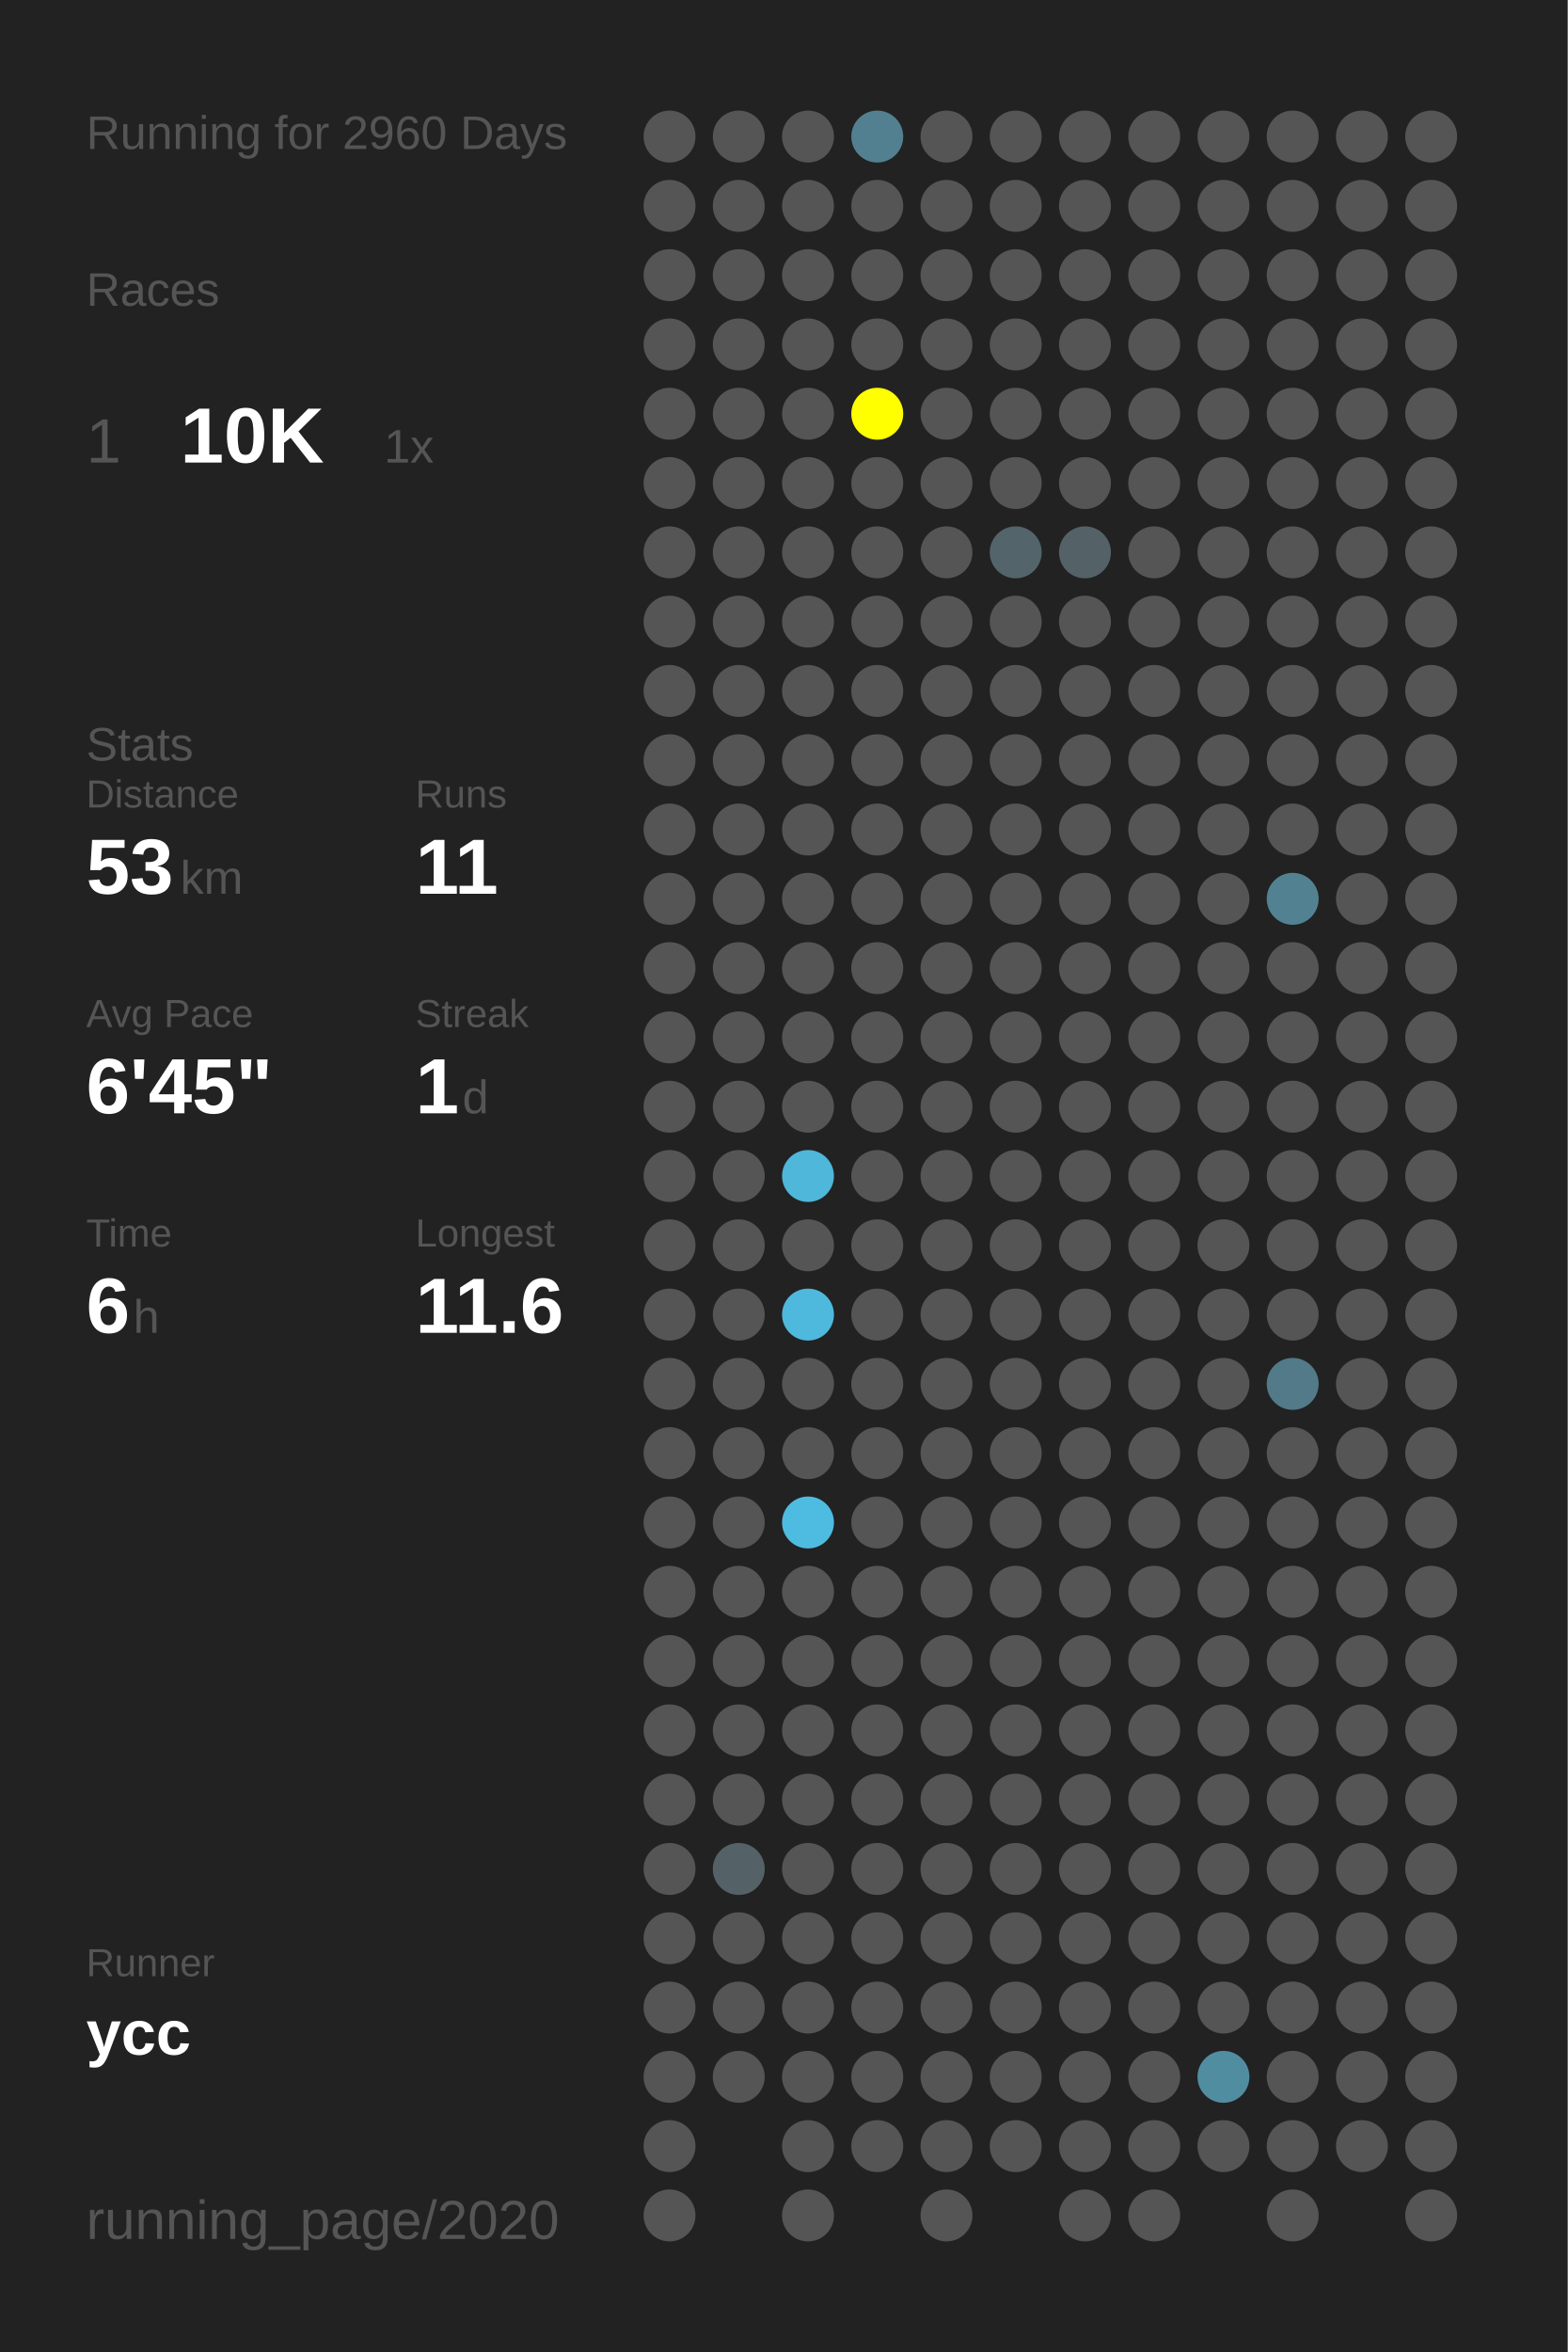
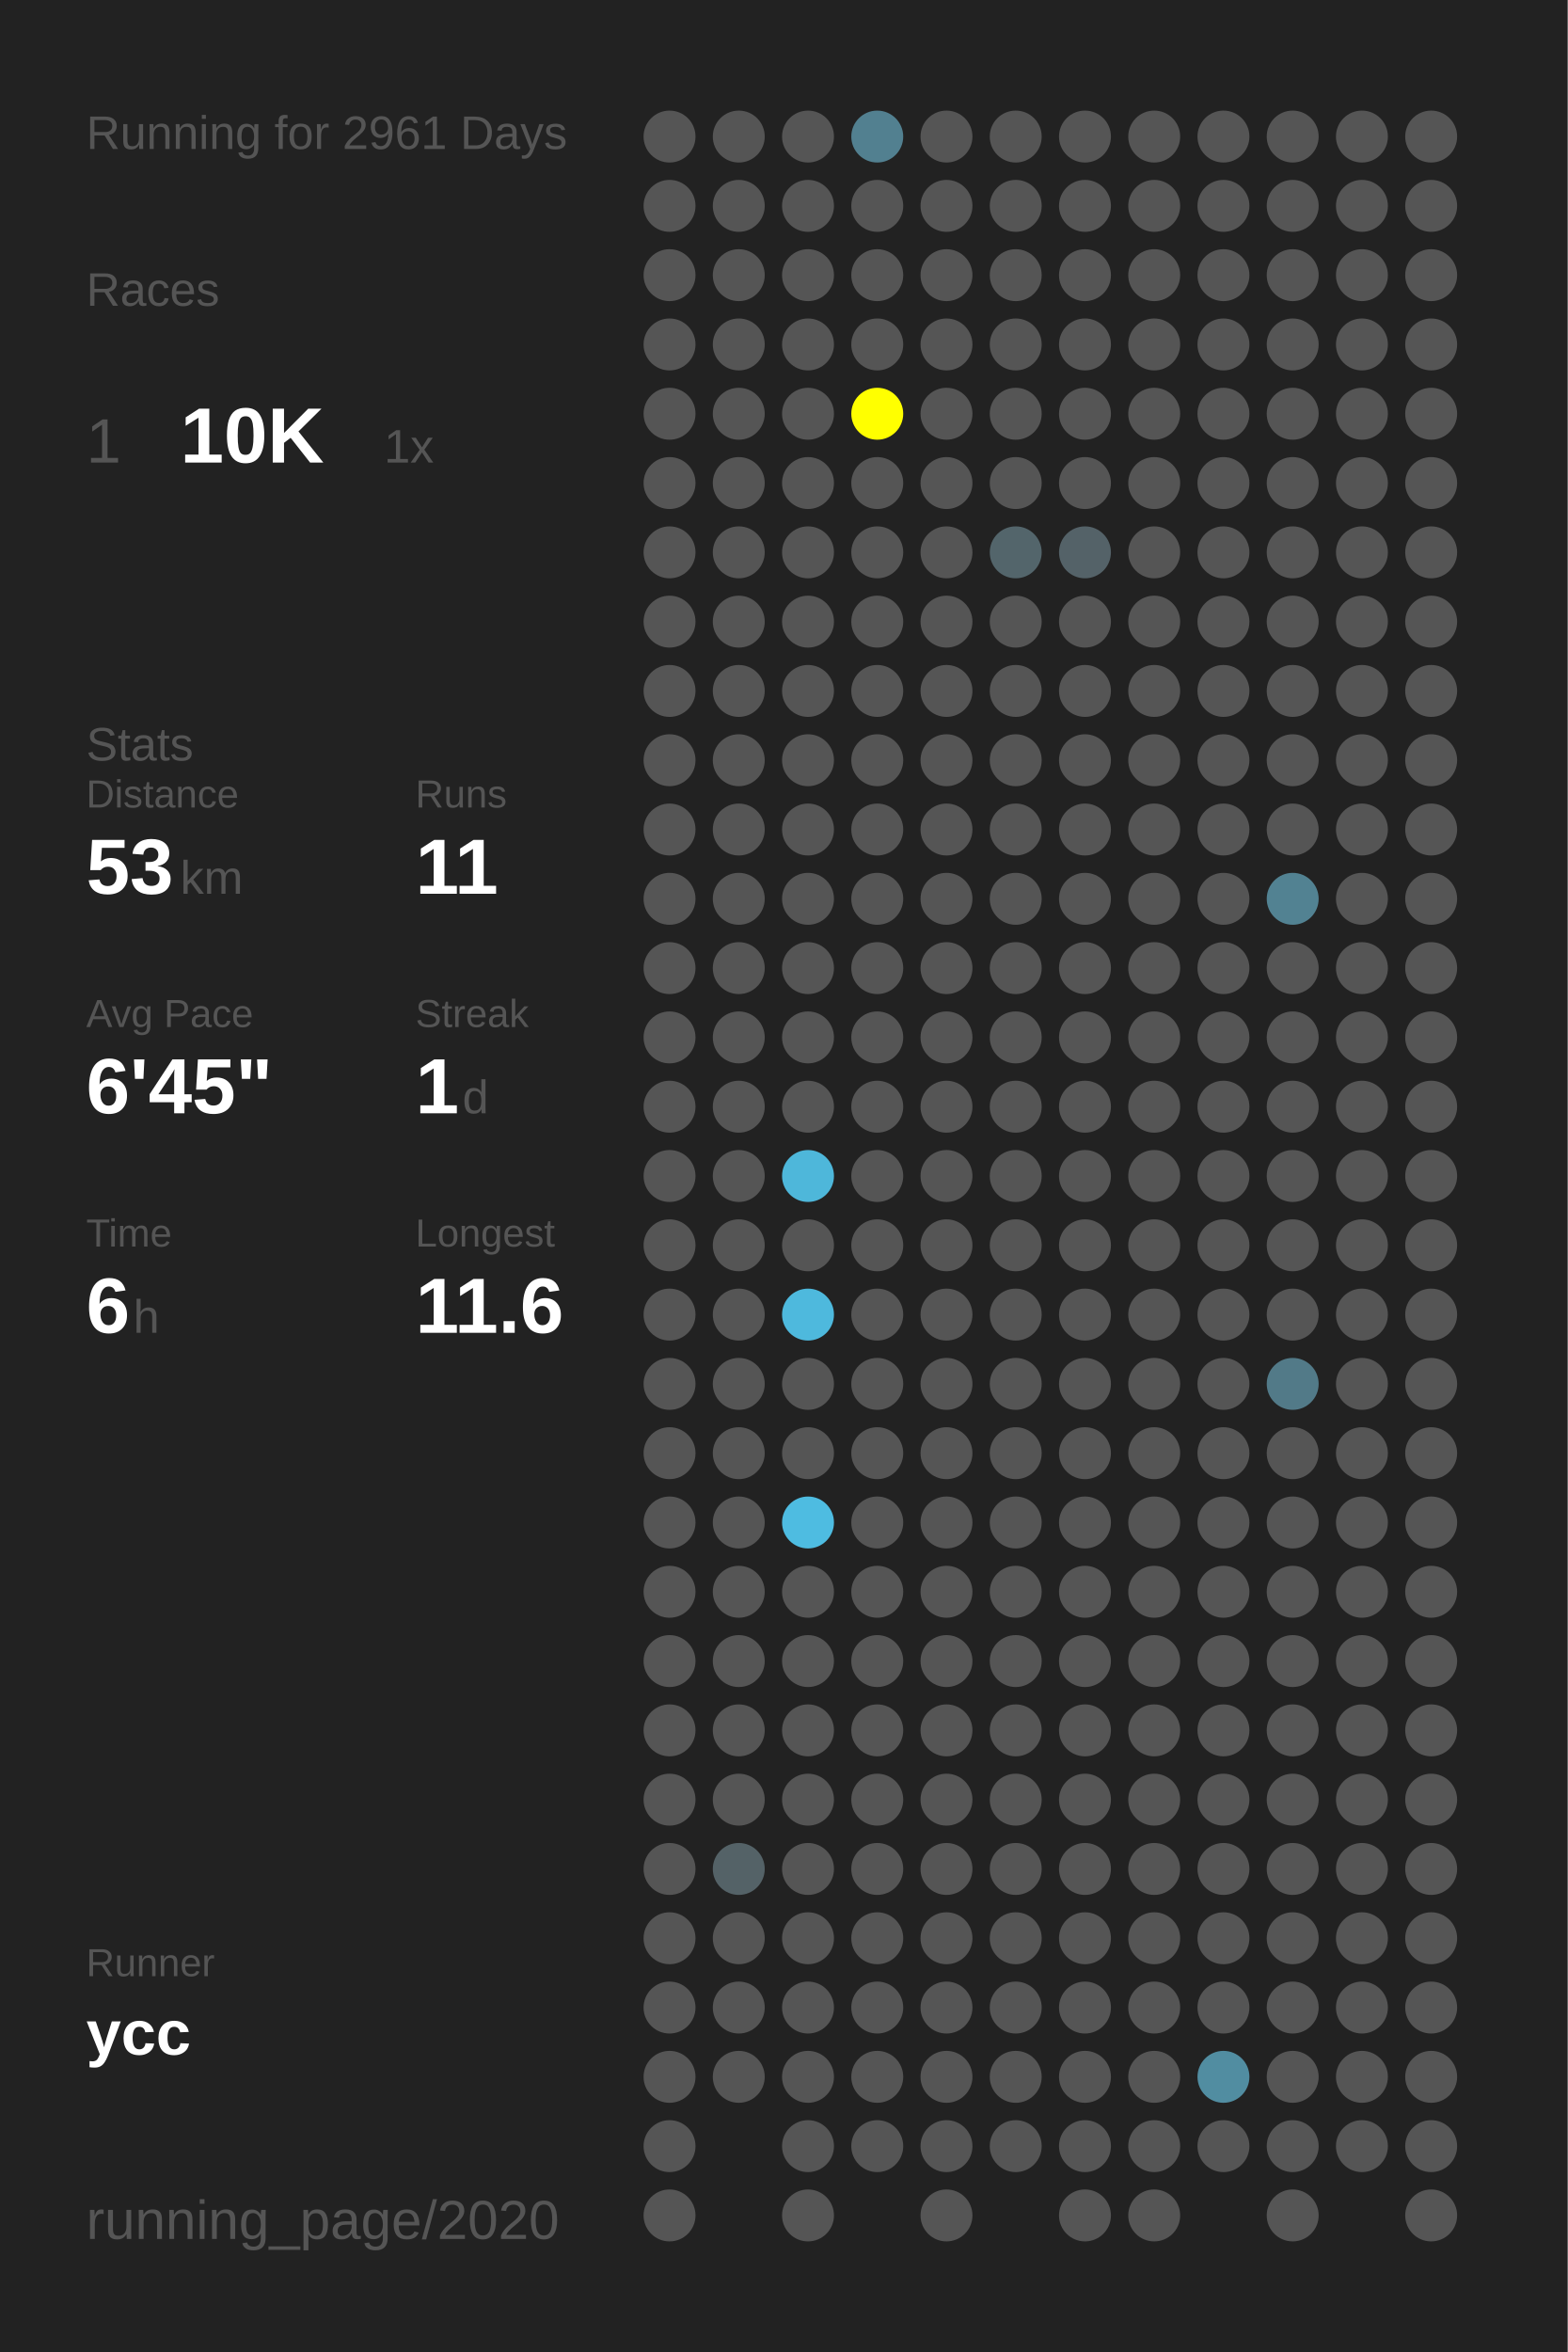
<svg xmlns="http://www.w3.org/2000/svg" baseProfile="full" height="300mm" version="1.1" viewBox="0,0,200,300" width="200mm">
  <defs />
  <rect fill="#222222" height="300" width="200" x="0" y="0" />
-   <text fill="#555555" style="font-size:6px; font-family:Arial;" x="11" y="19">Running for 2960 Days</text>
+   <text fill="#555555" style="font-size:6px; font-family:Arial;" x="11" y="19">Running for 2961 Days</text>
  <text fill="#555555" style="font-size:6px; font-family:Arial;" x="11" y="39">Races</text>
  <text fill="#555555" style="font-size:8px; font-family:Arial;" x="11" y="59">1</text>
  <text fill="#FFFFFF" style="font-size:10px; font-family:Arial; font-weight:bold;" x="23" y="59">10K</text>
  <text fill="#555555" style="font-size:6px; font-family:Arial;" x="49" y="59">1x</text>
  <text fill="#555555" style="font-size:6px; font-family:Arial;" x="11" y="97">Stats</text>
  <text fill="#555555" style="font-size:5px; font-family:Arial;" x="11" y="103">Distance</text>
  <text fill="#FFFFFF" style="font-size:10px; font-family:Arial; font-weight:bold;" x="11" y="114">53</text>
  <text fill="#555555" style="font-size:6px; font-family:Arial;" x="23" y="114">km</text>
  <text fill="#555555" style="font-size:5px; font-family:Arial;" x="53" y="103">Runs</text>
  <text fill="#FFFFFF" style="font-size:10px; font-family:Arial; font-weight:bold;" x="53" y="114">11</text>
  <text fill="#555555" style="font-size:5px; font-family:Arial;" x="11" y="131">Avg Pace</text>
  <text fill="#FFFFFF" style="font-size:10px; font-family:Arial; font-weight:bold;" x="11" y="142">6'45"</text>
  <text fill="#555555" style="font-size:5px; font-family:Arial;" x="53" y="131">Streak</text>
  <text fill="#FFFFFF" style="font-size:10px; font-family:Arial; font-weight:bold;" x="53" y="142">1</text>
  <text fill="#555555" style="font-size:6px; font-family:Arial;" x="59" y="142">d</text>
  <text fill="#555555" style="font-size:5px; font-family:Arial;" x="11" y="159">Time</text>
  <text fill="#FFFFFF" style="font-size:10px; font-family:Arial; font-weight:bold;" x="11" y="170">6</text>
  <text fill="#555555" style="font-size:6px; font-family:Arial;" x="17" y="170">h</text>
  <text fill="#555555" style="font-size:5px; font-family:Arial;" x="53" y="159">Longest</text>
  <text fill="#FFFFFF" style="font-size:10px; font-family:Arial; font-weight:bold;" x="53" y="170">11.6</text>
  <text fill="#555555" style="font-size:5px; font-family:Arial;" x="11" y="252.065">Runner</text>
  <text fill="#FFFFFF" style="font-size:8px; font-family:Arial; font-weight:bold;" x="11" y="262.065">ycc</text>
  <text fill="#555555" style="font-size:7px; font-family:Arial;" x="11" y="285.581">running_page/2020</text>
  <circle cx="85.417" cy="17.419" fill="#555555" r="3.312" />
  <circle cx="85.417" cy="26.258" fill="#555555" r="3.312" />
  <circle cx="85.417" cy="35.097" fill="#555555" r="3.312" />
  <circle cx="85.417" cy="43.935" fill="#555555" r="3.312" />
  <circle cx="85.417" cy="52.774" fill="#555555" r="3.312" />
  <circle cx="85.417" cy="61.613" fill="#555555" r="3.312" />
  <circle cx="85.417" cy="70.452" fill="#555555" r="3.312" />
  <circle cx="85.417" cy="79.29" fill="#555555" r="3.312" />
  <circle cx="85.417" cy="88.129" fill="#555555" r="3.312" />
  <circle cx="85.417" cy="96.968" fill="#555555" r="3.312" />
  <circle cx="85.417" cy="105.806" fill="#555555" r="3.312" />
  <circle cx="85.417" cy="114.645" fill="#555555" r="3.312" />
  <circle cx="85.417" cy="123.484" fill="#555555" r="3.312" />
  <circle cx="85.417" cy="132.323" fill="#555555" r="3.312" />
  <circle cx="85.417" cy="141.161" fill="#555555" r="3.312" />
  <circle cx="85.417" cy="150" fill="#555555" r="3.312" />
  <circle cx="85.417" cy="158.839" fill="#555555" r="3.312" />
  <circle cx="85.417" cy="167.677" fill="#555555" r="3.312" />
  <circle cx="85.417" cy="176.516" fill="#555555" r="3.312" />
  <circle cx="85.417" cy="185.355" fill="#555555" r="3.312" />
  <circle cx="85.417" cy="194.194" fill="#555555" r="3.312" />
  <circle cx="85.417" cy="203.032" fill="#555555" r="3.312" />
  <circle cx="85.417" cy="211.871" fill="#555555" r="3.312" />
  <circle cx="85.417" cy="220.71" fill="#555555" r="3.312" />
  <circle cx="85.417" cy="229.548" fill="#555555" r="3.312" />
  <circle cx="85.417" cy="238.387" fill="#555555" r="3.312" />
  <circle cx="85.417" cy="247.226" fill="#555555" r="3.312" />
  <circle cx="85.417" cy="256.065" fill="#555555" r="3.312" />
  <circle cx="85.417" cy="264.903" fill="#555555" r="3.312" />
  <circle cx="85.417" cy="273.742" fill="#555555" r="3.312" />
  <circle cx="85.417" cy="282.581" fill="#555555" r="3.312" />
  <circle cx="94.25" cy="17.419" fill="#555555" r="3.312" />
  <circle cx="94.25" cy="26.258" fill="#555555" r="3.312" />
  <circle cx="94.25" cy="35.097" fill="#555555" r="3.312" />
  <circle cx="94.25" cy="43.935" fill="#555555" r="3.312" />
  <circle cx="94.25" cy="52.774" fill="#555555" r="3.312" />
  <circle cx="94.25" cy="61.613" fill="#555555" r="3.312" />
  <circle cx="94.25" cy="70.452" fill="#555555" r="3.312" />
  <circle cx="94.25" cy="79.29" fill="#555555" r="3.312" />
  <circle cx="94.25" cy="88.129" fill="#555555" r="3.312" />
  <circle cx="94.25" cy="96.968" fill="#555555" r="3.312" />
  <circle cx="94.25" cy="105.806" fill="#555555" r="3.312" />
  <circle cx="94.25" cy="114.645" fill="#555555" r="3.312" />
  <circle cx="94.25" cy="123.484" fill="#555555" r="3.312" />
  <circle cx="94.25" cy="132.323" fill="#555555" r="3.312" />
  <circle cx="94.25" cy="141.161" fill="#555555" r="3.312" />
  <circle cx="94.25" cy="150" fill="#555555" r="3.312" />
  <circle cx="94.25" cy="158.839" fill="#555555" r="3.312" />
  <circle cx="94.25" cy="167.677" fill="#555555" r="3.312" />
  <circle cx="94.25" cy="176.516" fill="#555555" r="3.312" />
  <circle cx="94.25" cy="185.355" fill="#555555" r="3.312" />
  <circle cx="94.25" cy="194.194" fill="#555555" r="3.312" />
  <circle cx="94.25" cy="203.032" fill="#555555" r="3.312" />
  <circle cx="94.25" cy="211.871" fill="#555555" r="3.312" />
  <circle cx="94.25" cy="220.71" fill="#555555" r="3.312" />
  <circle cx="94.25" cy="229.548" fill="#555555" r="3.312" />
  <circle cx="94.25" cy="238.387" fill="#546267" r="3.312" />
  <circle cx="94.25" cy="247.226" fill="#555555" r="3.312" />
  <circle cx="94.25" cy="256.065" fill="#555555" r="3.312" />
  <circle cx="94.25" cy="264.903" fill="#555555" r="3.312" />
  <circle cx="103.083" cy="17.419" fill="#555555" r="3.312" />
  <circle cx="103.083" cy="26.258" fill="#555555" r="3.312" />
  <circle cx="103.083" cy="35.097" fill="#555555" r="3.312" />
  <circle cx="103.083" cy="43.935" fill="#555555" r="3.312" />
  <circle cx="103.083" cy="52.774" fill="#555555" r="3.312" />
  <circle cx="103.083" cy="61.613" fill="#555555" r="3.312" />
  <circle cx="103.083" cy="70.452" fill="#555555" r="3.312" />
  <circle cx="103.083" cy="79.29" fill="#555555" r="3.312" />
  <circle cx="103.083" cy="88.129" fill="#555555" r="3.312" />
  <circle cx="103.083" cy="96.968" fill="#555555" r="3.312" />
  <circle cx="103.083" cy="105.806" fill="#555555" r="3.312" />
  <circle cx="103.083" cy="114.645" fill="#555555" r="3.312" />
  <circle cx="103.083" cy="123.484" fill="#555555" r="3.312" />
  <circle cx="103.083" cy="132.323" fill="#555555" r="3.312" />
  <circle cx="103.083" cy="141.161" fill="#555555" r="3.312" />
  <circle cx="103.083" cy="150" fill="#4eb7da" r="3.312" />
  <circle cx="103.083" cy="158.839" fill="#555555" r="3.312" />
  <circle cx="103.083" cy="167.677" fill="#4eb9dd" r="3.312" />
  <circle cx="103.083" cy="176.516" fill="#555555" r="3.312" />
  <circle cx="103.083" cy="185.355" fill="#555555" r="3.312" />
  <circle cx="103.083" cy="194.194" fill="#4ebce1" r="3.312" />
  <circle cx="103.083" cy="203.032" fill="#555555" r="3.312" />
  <circle cx="103.083" cy="211.871" fill="#555555" r="3.312" />
  <circle cx="103.083" cy="220.71" fill="#555555" r="3.312" />
  <circle cx="103.083" cy="229.548" fill="#555555" r="3.312" />
  <circle cx="103.083" cy="238.387" fill="#555555" r="3.312" />
  <circle cx="103.083" cy="247.226" fill="#555555" r="3.312" />
  <circle cx="103.083" cy="256.065" fill="#555555" r="3.312" />
  <circle cx="103.083" cy="264.903" fill="#555555" r="3.312" />
  <circle cx="103.083" cy="273.742" fill="#555555" r="3.312" />
  <circle cx="103.083" cy="282.581" fill="#555555" r="3.312" />
  <circle cx="111.917" cy="17.419" fill="#528090" r="3.312" />
  <circle cx="111.917" cy="26.258" fill="#555555" r="3.312" />
  <circle cx="111.917" cy="35.097" fill="#555555" r="3.312" />
  <circle cx="111.917" cy="43.935" fill="#555555" r="3.312" />
  <circle cx="111.917" cy="52.774" fill="#FFFF00" r="3.312" />
  <circle cx="111.917" cy="61.613" fill="#555555" r="3.312" />
  <circle cx="111.917" cy="70.452" fill="#555555" r="3.312" />
  <circle cx="111.917" cy="79.29" fill="#555555" r="3.312" />
  <circle cx="111.917" cy="88.129" fill="#555555" r="3.312" />
  <circle cx="111.917" cy="96.968" fill="#555555" r="3.312" />
  <circle cx="111.917" cy="105.806" fill="#555555" r="3.312" />
  <circle cx="111.917" cy="114.645" fill="#555555" r="3.312" />
  <circle cx="111.917" cy="123.484" fill="#555555" r="3.312" />
  <circle cx="111.917" cy="132.323" fill="#555555" r="3.312" />
  <circle cx="111.917" cy="141.161" fill="#555555" r="3.312" />
  <circle cx="111.917" cy="150" fill="#555555" r="3.312" />
  <circle cx="111.917" cy="158.839" fill="#555555" r="3.312" />
  <circle cx="111.917" cy="167.677" fill="#555555" r="3.312" />
  <circle cx="111.917" cy="176.516" fill="#555555" r="3.312" />
  <circle cx="111.917" cy="185.355" fill="#555555" r="3.312" />
  <circle cx="111.917" cy="194.194" fill="#555555" r="3.312" />
  <circle cx="111.917" cy="203.032" fill="#555555" r="3.312" />
  <circle cx="111.917" cy="211.871" fill="#555555" r="3.312" />
  <circle cx="111.917" cy="220.71" fill="#555555" r="3.312" />
  <circle cx="111.917" cy="229.548" fill="#555555" r="3.312" />
  <circle cx="111.917" cy="238.387" fill="#555555" r="3.312" />
  <circle cx="111.917" cy="247.226" fill="#555555" r="3.312" />
  <circle cx="111.917" cy="256.065" fill="#555555" r="3.312" />
  <circle cx="111.917" cy="264.903" fill="#555555" r="3.312" />
  <circle cx="111.917" cy="273.742" fill="#555555" r="3.312" />
  <circle cx="120.75" cy="17.419" fill="#555555" r="3.312" />
  <circle cx="120.75" cy="26.258" fill="#555555" r="3.312" />
  <circle cx="120.75" cy="35.097" fill="#555555" r="3.312" />
  <circle cx="120.75" cy="43.935" fill="#555555" r="3.312" />
  <circle cx="120.75" cy="52.774" fill="#555555" r="3.312" />
  <circle cx="120.75" cy="61.613" fill="#555555" r="3.312" />
  <circle cx="120.75" cy="70.452" fill="#555555" r="3.312" />
  <circle cx="120.75" cy="79.29" fill="#555555" r="3.312" />
  <circle cx="120.75" cy="88.129" fill="#555555" r="3.312" />
  <circle cx="120.75" cy="96.968" fill="#555555" r="3.312" />
  <circle cx="120.75" cy="105.806" fill="#555555" r="3.312" />
  <circle cx="120.75" cy="114.645" fill="#555555" r="3.312" />
  <circle cx="120.75" cy="123.484" fill="#555555" r="3.312" />
  <circle cx="120.75" cy="132.323" fill="#555555" r="3.312" />
  <circle cx="120.75" cy="141.161" fill="#555555" r="3.312" />
  <circle cx="120.75" cy="150" fill="#555555" r="3.312" />
  <circle cx="120.75" cy="158.839" fill="#555555" r="3.312" />
  <circle cx="120.75" cy="167.677" fill="#555555" r="3.312" />
  <circle cx="120.75" cy="176.516" fill="#555555" r="3.312" />
  <circle cx="120.75" cy="185.355" fill="#555555" r="3.312" />
  <circle cx="120.75" cy="194.194" fill="#555555" r="3.312" />
  <circle cx="120.75" cy="203.032" fill="#555555" r="3.312" />
  <circle cx="120.75" cy="211.871" fill="#555555" r="3.312" />
  <circle cx="120.75" cy="220.71" fill="#555555" r="3.312" />
  <circle cx="120.75" cy="229.548" fill="#555555" r="3.312" />
  <circle cx="120.75" cy="238.387" fill="#555555" r="3.312" />
  <circle cx="120.75" cy="247.226" fill="#555555" r="3.312" />
  <circle cx="120.75" cy="256.065" fill="#555555" r="3.312" />
  <circle cx="120.75" cy="264.903" fill="#555555" r="3.312" />
  <circle cx="120.75" cy="273.742" fill="#555555" r="3.312" />
  <circle cx="120.75" cy="282.581" fill="#555555" r="3.312" />
  <circle cx="129.583" cy="17.419" fill="#555555" r="3.312" />
  <circle cx="129.583" cy="26.258" fill="#555555" r="3.312" />
  <circle cx="129.583" cy="35.097" fill="#555555" r="3.312" />
  <circle cx="129.583" cy="43.935" fill="#555555" r="3.312" />
  <circle cx="129.583" cy="52.774" fill="#555555" r="3.312" />
  <circle cx="129.583" cy="61.613" fill="#555555" r="3.312" />
  <circle cx="129.583" cy="70.452" fill="#53656b" r="3.312" />
  <circle cx="129.583" cy="79.29" fill="#555555" r="3.312" />
  <circle cx="129.583" cy="88.129" fill="#555555" r="3.312" />
  <circle cx="129.583" cy="96.968" fill="#555555" r="3.312" />
  <circle cx="129.583" cy="105.806" fill="#555555" r="3.312" />
  <circle cx="129.583" cy="114.645" fill="#555555" r="3.312" />
  <circle cx="129.583" cy="123.484" fill="#555555" r="3.312" />
  <circle cx="129.583" cy="132.323" fill="#555555" r="3.312" />
  <circle cx="129.583" cy="141.161" fill="#555555" r="3.312" />
  <circle cx="129.583" cy="150" fill="#555555" r="3.312" />
  <circle cx="129.583" cy="158.839" fill="#555555" r="3.312" />
  <circle cx="129.583" cy="167.677" fill="#555555" r="3.312" />
  <circle cx="129.583" cy="176.516" fill="#555555" r="3.312" />
  <circle cx="129.583" cy="185.355" fill="#555555" r="3.312" />
  <circle cx="129.583" cy="194.194" fill="#555555" r="3.312" />
  <circle cx="129.583" cy="203.032" fill="#555555" r="3.312" />
  <circle cx="129.583" cy="211.871" fill="#555555" r="3.312" />
  <circle cx="129.583" cy="220.71" fill="#555555" r="3.312" />
  <circle cx="129.583" cy="229.548" fill="#555555" r="3.312" />
  <circle cx="129.583" cy="238.387" fill="#555555" r="3.312" />
  <circle cx="129.583" cy="247.226" fill="#555555" r="3.312" />
  <circle cx="129.583" cy="256.065" fill="#555555" r="3.312" />
  <circle cx="129.583" cy="264.903" fill="#555555" r="3.312" />
  <circle cx="129.583" cy="273.742" fill="#555555" r="3.312" />
  <circle cx="138.417" cy="17.419" fill="#555555" r="3.312" />
  <circle cx="138.417" cy="26.258" fill="#555555" r="3.312" />
  <circle cx="138.417" cy="35.097" fill="#555555" r="3.312" />
  <circle cx="138.417" cy="43.935" fill="#555555" r="3.312" />
  <circle cx="138.417" cy="52.774" fill="#555555" r="3.312" />
  <circle cx="138.417" cy="61.613" fill="#555555" r="3.312" />
  <circle cx="138.417" cy="70.452" fill="#546268" r="3.312" />
  <circle cx="138.417" cy="79.29" fill="#555555" r="3.312" />
  <circle cx="138.417" cy="88.129" fill="#555555" r="3.312" />
  <circle cx="138.417" cy="96.968" fill="#555555" r="3.312" />
  <circle cx="138.417" cy="105.806" fill="#555555" r="3.312" />
  <circle cx="138.417" cy="114.645" fill="#555555" r="3.312" />
  <circle cx="138.417" cy="123.484" fill="#555555" r="3.312" />
  <circle cx="138.417" cy="132.323" fill="#555555" r="3.312" />
  <circle cx="138.417" cy="141.161" fill="#555555" r="3.312" />
  <circle cx="138.417" cy="150" fill="#555555" r="3.312" />
  <circle cx="138.417" cy="158.839" fill="#555555" r="3.312" />
  <circle cx="138.417" cy="167.677" fill="#555555" r="3.312" />
  <circle cx="138.417" cy="176.516" fill="#555555" r="3.312" />
  <circle cx="138.417" cy="185.355" fill="#555555" r="3.312" />
  <circle cx="138.417" cy="194.194" fill="#555555" r="3.312" />
  <circle cx="138.417" cy="203.032" fill="#555555" r="3.312" />
  <circle cx="138.417" cy="211.871" fill="#555555" r="3.312" />
  <circle cx="138.417" cy="220.71" fill="#555555" r="3.312" />
  <circle cx="138.417" cy="229.548" fill="#555555" r="3.312" />
  <circle cx="138.417" cy="238.387" fill="#555555" r="3.312" />
  <circle cx="138.417" cy="247.226" fill="#555555" r="3.312" />
  <circle cx="138.417" cy="256.065" fill="#555555" r="3.312" />
  <circle cx="138.417" cy="264.903" fill="#555555" r="3.312" />
  <circle cx="138.417" cy="273.742" fill="#555555" r="3.312" />
  <circle cx="138.417" cy="282.581" fill="#555555" r="3.312" />
  <circle cx="147.25" cy="17.419" fill="#555555" r="3.312" />
  <circle cx="147.25" cy="26.258" fill="#555555" r="3.312" />
  <circle cx="147.25" cy="35.097" fill="#555555" r="3.312" />
  <circle cx="147.25" cy="43.935" fill="#555555" r="3.312" />
  <circle cx="147.25" cy="52.774" fill="#555555" r="3.312" />
  <circle cx="147.25" cy="61.613" fill="#555555" r="3.312" />
  <circle cx="147.25" cy="70.452" fill="#555555" r="3.312" />
  <circle cx="147.25" cy="79.29" fill="#555555" r="3.312" />
  <circle cx="147.25" cy="88.129" fill="#555555" r="3.312" />
  <circle cx="147.25" cy="96.968" fill="#555555" r="3.312" />
  <circle cx="147.25" cy="105.806" fill="#555555" r="3.312" />
  <circle cx="147.25" cy="114.645" fill="#555555" r="3.312" />
  <circle cx="147.25" cy="123.484" fill="#555555" r="3.312" />
  <circle cx="147.25" cy="132.323" fill="#555555" r="3.312" />
  <circle cx="147.25" cy="141.161" fill="#555555" r="3.312" />
  <circle cx="147.25" cy="150" fill="#555555" r="3.312" />
  <circle cx="147.25" cy="158.839" fill="#555555" r="3.312" />
  <circle cx="147.25" cy="167.677" fill="#555555" r="3.312" />
  <circle cx="147.25" cy="176.516" fill="#555555" r="3.312" />
  <circle cx="147.25" cy="185.355" fill="#555555" r="3.312" />
  <circle cx="147.25" cy="194.194" fill="#555555" r="3.312" />
  <circle cx="147.25" cy="203.032" fill="#555555" r="3.312" />
  <circle cx="147.25" cy="211.871" fill="#555555" r="3.312" />
  <circle cx="147.25" cy="220.71" fill="#555555" r="3.312" />
  <circle cx="147.25" cy="229.548" fill="#555555" r="3.312" />
  <circle cx="147.25" cy="238.387" fill="#555555" r="3.312" />
  <circle cx="147.25" cy="247.226" fill="#555555" r="3.312" />
  <circle cx="147.25" cy="256.065" fill="#555555" r="3.312" />
  <circle cx="147.25" cy="264.903" fill="#555555" r="3.312" />
  <circle cx="147.25" cy="273.742" fill="#555555" r="3.312" />
  <circle cx="147.25" cy="282.581" fill="#555555" r="3.312" />
  <circle cx="156.083" cy="17.419" fill="#555555" r="3.312" />
  <circle cx="156.083" cy="26.258" fill="#555555" r="3.312" />
  <circle cx="156.083" cy="35.097" fill="#555555" r="3.312" />
  <circle cx="156.083" cy="43.935" fill="#555555" r="3.312" />
  <circle cx="156.083" cy="52.774" fill="#555555" r="3.312" />
  <circle cx="156.083" cy="61.613" fill="#555555" r="3.312" />
  <circle cx="156.083" cy="70.452" fill="#555555" r="3.312" />
  <circle cx="156.083" cy="79.29" fill="#555555" r="3.312" />
  <circle cx="156.083" cy="88.129" fill="#555555" r="3.312" />
  <circle cx="156.083" cy="96.968" fill="#555555" r="3.312" />
  <circle cx="156.083" cy="105.806" fill="#555555" r="3.312" />
  <circle cx="156.083" cy="114.645" fill="#555555" r="3.312" />
  <circle cx="156.083" cy="123.484" fill="#555555" r="3.312" />
  <circle cx="156.083" cy="132.323" fill="#555555" r="3.312" />
  <circle cx="156.083" cy="141.161" fill="#555555" r="3.312" />
  <circle cx="156.083" cy="150" fill="#555555" r="3.312" />
  <circle cx="156.083" cy="158.839" fill="#555555" r="3.312" />
  <circle cx="156.083" cy="167.677" fill="#555555" r="3.312" />
  <circle cx="156.083" cy="176.516" fill="#555555" r="3.312" />
  <circle cx="156.083" cy="185.355" fill="#555555" r="3.312" />
  <circle cx="156.083" cy="194.194" fill="#555555" r="3.312" />
  <circle cx="156.083" cy="203.032" fill="#555555" r="3.312" />
  <circle cx="156.083" cy="211.871" fill="#555555" r="3.312" />
  <circle cx="156.083" cy="220.71" fill="#555555" r="3.312" />
  <circle cx="156.083" cy="229.548" fill="#555555" r="3.312" />
  <circle cx="156.083" cy="238.387" fill="#555555" r="3.312" />
  <circle cx="156.083" cy="247.226" fill="#555555" r="3.312" />
  <circle cx="156.083" cy="256.065" fill="#555555" r="3.312" />
  <circle cx="156.083" cy="264.903" fill="#518da1" r="3.312" />
  <circle cx="156.083" cy="273.742" fill="#555555" r="3.312" />
  <circle cx="164.917" cy="17.419" fill="#555555" r="3.312" />
  <circle cx="164.917" cy="26.258" fill="#555555" r="3.312" />
  <circle cx="164.917" cy="35.097" fill="#555555" r="3.312" />
  <circle cx="164.917" cy="43.935" fill="#555555" r="3.312" />
  <circle cx="164.917" cy="52.774" fill="#555555" r="3.312" />
  <circle cx="164.917" cy="61.613" fill="#555555" r="3.312" />
  <circle cx="164.917" cy="70.452" fill="#555555" r="3.312" />
  <circle cx="164.917" cy="79.29" fill="#555555" r="3.312" />
  <circle cx="164.917" cy="88.129" fill="#555555" r="3.312" />
  <circle cx="164.917" cy="96.968" fill="#555555" r="3.312" />
  <circle cx="164.917" cy="105.806" fill="#555555" r="3.312" />
  <circle cx="164.917" cy="114.645" fill="#528292" r="3.312" />
  <circle cx="164.917" cy="123.484" fill="#555555" r="3.312" />
  <circle cx="164.917" cy="132.323" fill="#555555" r="3.312" />
  <circle cx="164.917" cy="141.161" fill="#555555" r="3.312" />
  <circle cx="164.917" cy="150" fill="#555555" r="3.312" />
  <circle cx="164.917" cy="158.839" fill="#555555" r="3.312" />
  <circle cx="164.917" cy="167.677" fill="#555555" r="3.312" />
  <circle cx="164.917" cy="176.516" fill="#527a88" r="3.312" />
  <circle cx="164.917" cy="185.355" fill="#555555" r="3.312" />
  <circle cx="164.917" cy="194.194" fill="#555555" r="3.312" />
  <circle cx="164.917" cy="203.032" fill="#555555" r="3.312" />
  <circle cx="164.917" cy="211.871" fill="#555555" r="3.312" />
  <circle cx="164.917" cy="220.71" fill="#555555" r="3.312" />
  <circle cx="164.917" cy="229.548" fill="#555555" r="3.312" />
  <circle cx="164.917" cy="238.387" fill="#555555" r="3.312" />
  <circle cx="164.917" cy="247.226" fill="#555555" r="3.312" />
  <circle cx="164.917" cy="256.065" fill="#555555" r="3.312" />
  <circle cx="164.917" cy="264.903" fill="#555555" r="3.312" />
  <circle cx="164.917" cy="273.742" fill="#555555" r="3.312" />
  <circle cx="164.917" cy="282.581" fill="#555555" r="3.312" />
  <circle cx="173.75" cy="17.419" fill="#555555" r="3.312" />
  <circle cx="173.75" cy="26.258" fill="#555555" r="3.312" />
  <circle cx="173.75" cy="35.097" fill="#555555" r="3.312" />
  <circle cx="173.75" cy="43.935" fill="#555555" r="3.312" />
  <circle cx="173.75" cy="52.774" fill="#555555" r="3.312" />
  <circle cx="173.75" cy="61.613" fill="#555555" r="3.312" />
  <circle cx="173.75" cy="70.452" fill="#555555" r="3.312" />
  <circle cx="173.75" cy="79.29" fill="#555555" r="3.312" />
  <circle cx="173.75" cy="88.129" fill="#555555" r="3.312" />
  <circle cx="173.75" cy="96.968" fill="#555555" r="3.312" />
  <circle cx="173.75" cy="105.806" fill="#555555" r="3.312" />
  <circle cx="173.75" cy="114.645" fill="#555555" r="3.312" />
  <circle cx="173.75" cy="123.484" fill="#555555" r="3.312" />
  <circle cx="173.75" cy="132.323" fill="#555555" r="3.312" />
  <circle cx="173.75" cy="141.161" fill="#555555" r="3.312" />
  <circle cx="173.75" cy="150" fill="#555555" r="3.312" />
  <circle cx="173.75" cy="158.839" fill="#555555" r="3.312" />
  <circle cx="173.75" cy="167.677" fill="#555555" r="3.312" />
  <circle cx="173.75" cy="176.516" fill="#555555" r="3.312" />
  <circle cx="173.75" cy="185.355" fill="#555555" r="3.312" />
  <circle cx="173.75" cy="194.194" fill="#555555" r="3.312" />
  <circle cx="173.75" cy="203.032" fill="#555555" r="3.312" />
  <circle cx="173.75" cy="211.871" fill="#555555" r="3.312" />
  <circle cx="173.75" cy="220.71" fill="#555555" r="3.312" />
  <circle cx="173.75" cy="229.548" fill="#555555" r="3.312" />
  <circle cx="173.75" cy="238.387" fill="#555555" r="3.312" />
  <circle cx="173.75" cy="247.226" fill="#555555" r="3.312" />
  <circle cx="173.75" cy="256.065" fill="#555555" r="3.312" />
  <circle cx="173.75" cy="264.903" fill="#555555" r="3.312" />
  <circle cx="173.75" cy="273.742" fill="#555555" r="3.312" />
  <circle cx="182.583" cy="17.419" fill="#555555" r="3.312" />
  <circle cx="182.583" cy="26.258" fill="#555555" r="3.312" />
  <circle cx="182.583" cy="35.097" fill="#555555" r="3.312" />
  <circle cx="182.583" cy="43.935" fill="#555555" r="3.312" />
  <circle cx="182.583" cy="52.774" fill="#555555" r="3.312" />
  <circle cx="182.583" cy="61.613" fill="#555555" r="3.312" />
  <circle cx="182.583" cy="70.452" fill="#555555" r="3.312" />
  <circle cx="182.583" cy="79.29" fill="#555555" r="3.312" />
  <circle cx="182.583" cy="88.129" fill="#555555" r="3.312" />
  <circle cx="182.583" cy="96.968" fill="#555555" r="3.312" />
  <circle cx="182.583" cy="105.806" fill="#555555" r="3.312" />
  <circle cx="182.583" cy="114.645" fill="#555555" r="3.312" />
  <circle cx="182.583" cy="123.484" fill="#555555" r="3.312" />
  <circle cx="182.583" cy="132.323" fill="#555555" r="3.312" />
  <circle cx="182.583" cy="141.161" fill="#555555" r="3.312" />
  <circle cx="182.583" cy="150" fill="#555555" r="3.312" />
  <circle cx="182.583" cy="158.839" fill="#555555" r="3.312" />
  <circle cx="182.583" cy="167.677" fill="#555555" r="3.312" />
  <circle cx="182.583" cy="176.516" fill="#555555" r="3.312" />
  <circle cx="182.583" cy="185.355" fill="#555555" r="3.312" />
  <circle cx="182.583" cy="194.194" fill="#555555" r="3.312" />
  <circle cx="182.583" cy="203.032" fill="#555555" r="3.312" />
  <circle cx="182.583" cy="211.871" fill="#555555" r="3.312" />
  <circle cx="182.583" cy="220.71" fill="#555555" r="3.312" />
  <circle cx="182.583" cy="229.548" fill="#555555" r="3.312" />
  <circle cx="182.583" cy="238.387" fill="#555555" r="3.312" />
  <circle cx="182.583" cy="247.226" fill="#555555" r="3.312" />
  <circle cx="182.583" cy="256.065" fill="#555555" r="3.312" />
  <circle cx="182.583" cy="264.903" fill="#555555" r="3.312" />
  <circle cx="182.583" cy="273.742" fill="#555555" r="3.312" />
  <circle cx="182.583" cy="282.581" fill="#555555" r="3.312" />
</svg>
